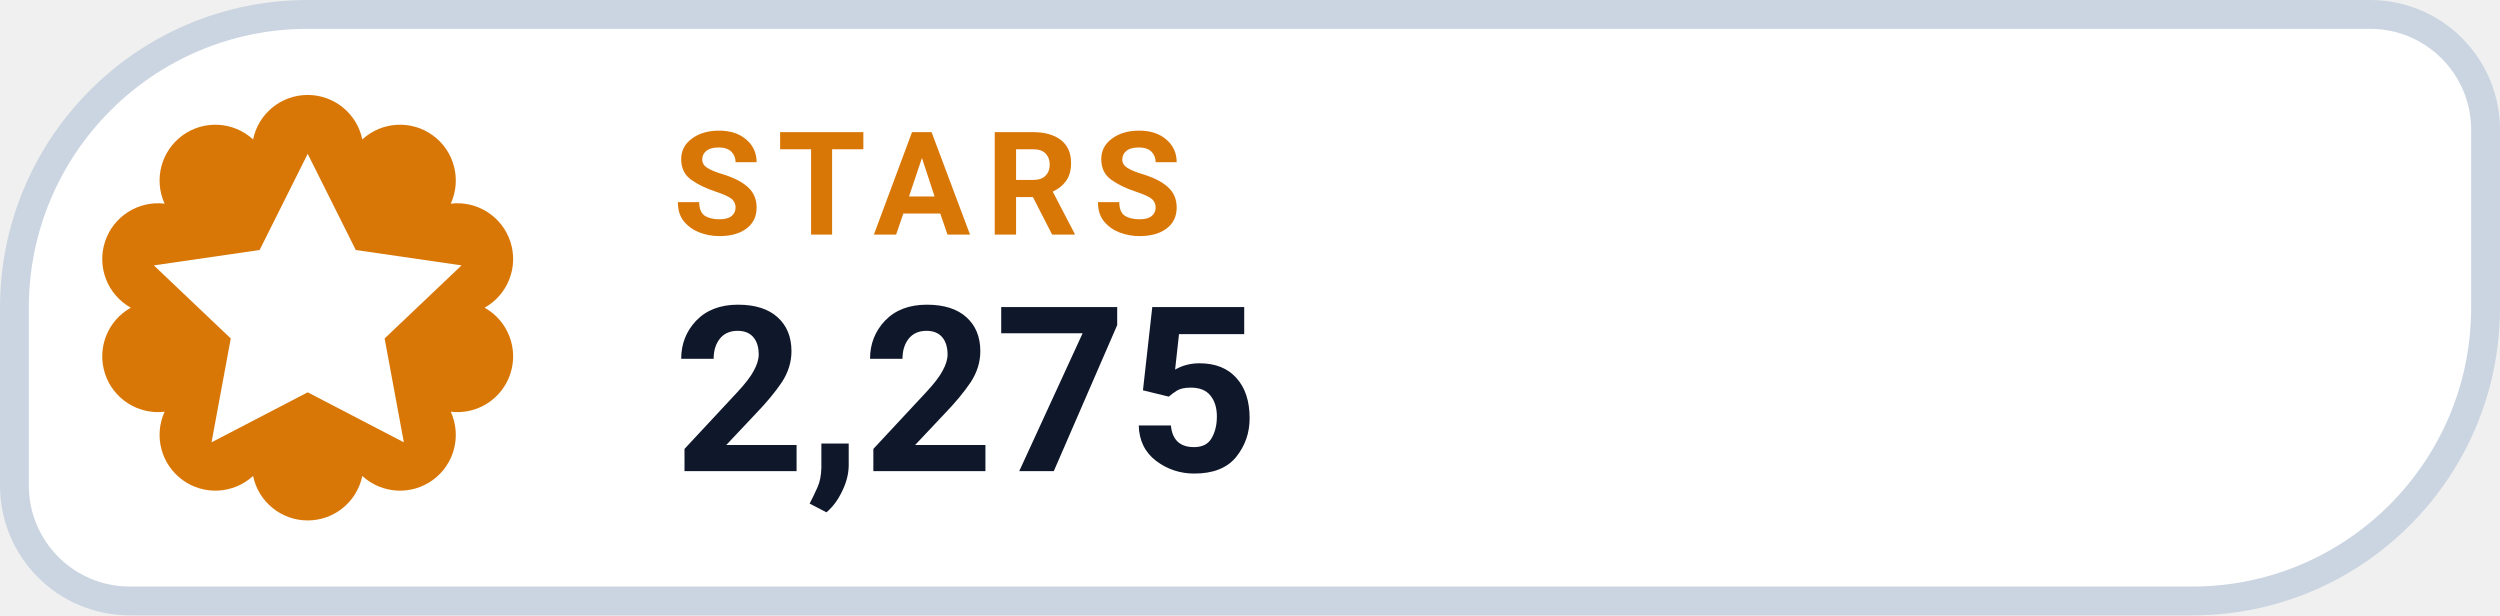
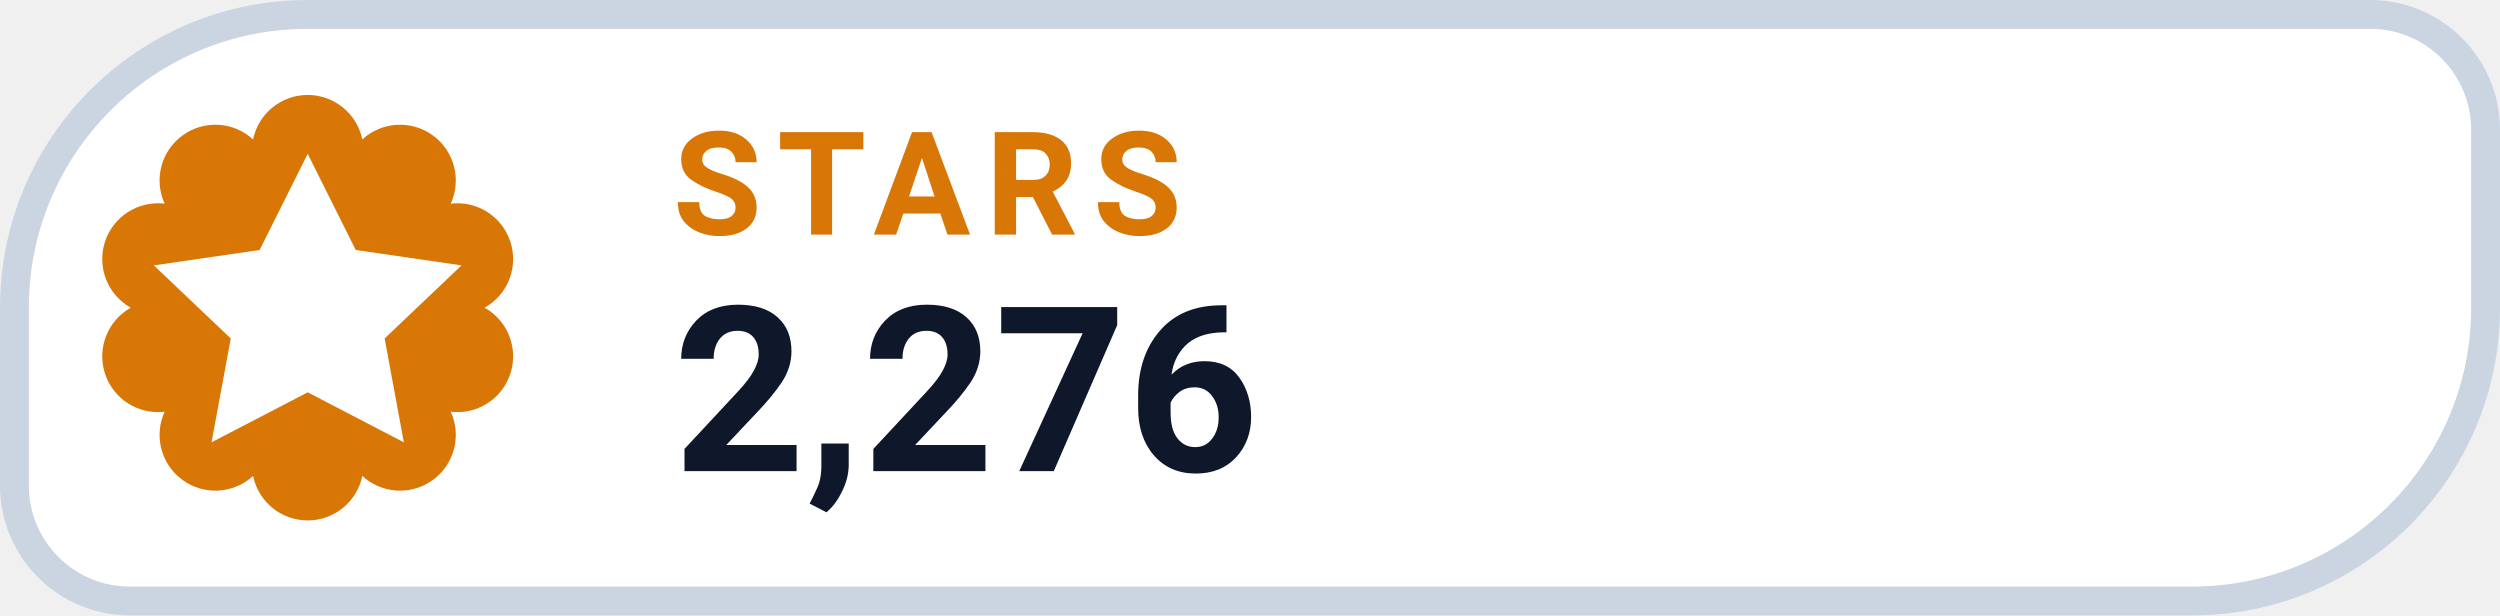
- <svg xmlns="http://www.w3.org/2000/svg" width="130" height="32" viewBox="0 0 130 32" role="img" aria-label="STARS 2,275">
+ <svg xmlns="http://www.w3.org/2000/svg" width="130" height="32" viewBox="0 0 130 32" role="img" aria-label="STARS 2,276">
  <path d="M 16.00 0.75 H 123.25 A 6.00 6.00 0 0 1 129.25 6.75 V 16.00 A 15.25 15.25 0 0 1 114.00 31.25 H 6.75 A 6.00 6.00 0 0 1 0.75 25.25 V 16.00 A 15.25 15.25 0 0 1 16.00 0.75 Z" fill="#FFFFFF" stroke="#CBD5E1" stroke-width="1.5" />
  <path d="M 13.16 7.25 A 2.90 2.90 0 0 1 18.84 7.25 A 2.90 2.90 0 0 1 23.44 10.59 A 2.90 2.90 0 0 1 25.20 16.00 A 2.90 2.90 0 0 1 23.44 21.41 A 2.90 2.90 0 0 1 18.84 24.75 A 2.90 2.90 0 0 1 13.16 24.75 A 2.90 2.90 0 0 1 8.56 21.41 A 2.90 2.90 0 0 1 6.80 16.00 A 2.90 2.90 0 0 1 8.56 10.59 A 2.90 2.90 0 0 1 13.16 7.25 Z" fill="#D97706" />
  <g transform="translate(16 16)" style="color:#FFFFFF;">
    <path d="M0 -8 l2.5 5 5.5 .8 -4 3.8 1 5.4 -5 -2.6 -5 2.6 1 -5.4 -4 -3.8 5.5 -.8 Z" fill="currentColor" />
  </g>
  <text x="35" y="12.2" fill="#D97706" font-family="-apple-system,BlinkMacSystemFont,'Segoe UI',Roboto,Helvetica,Arial,sans-serif" font-size="7.5" font-weight="700" letter-spacing=".8">STARS</text>
-   <text x="35" y="24.5" fill="#0F172A" font-family="-apple-system,BlinkMacSystemFont,'Segoe UI',Roboto,Helvetica,Arial,sans-serif" font-size="12" font-weight="750">2,275</text>
+   <text x="35" y="24.5" fill="#0F172A" font-family="-apple-system,BlinkMacSystemFont,'Segoe UI',Roboto,Helvetica,Arial,sans-serif" font-size="12" font-weight="750">2,276</text>
</svg>
